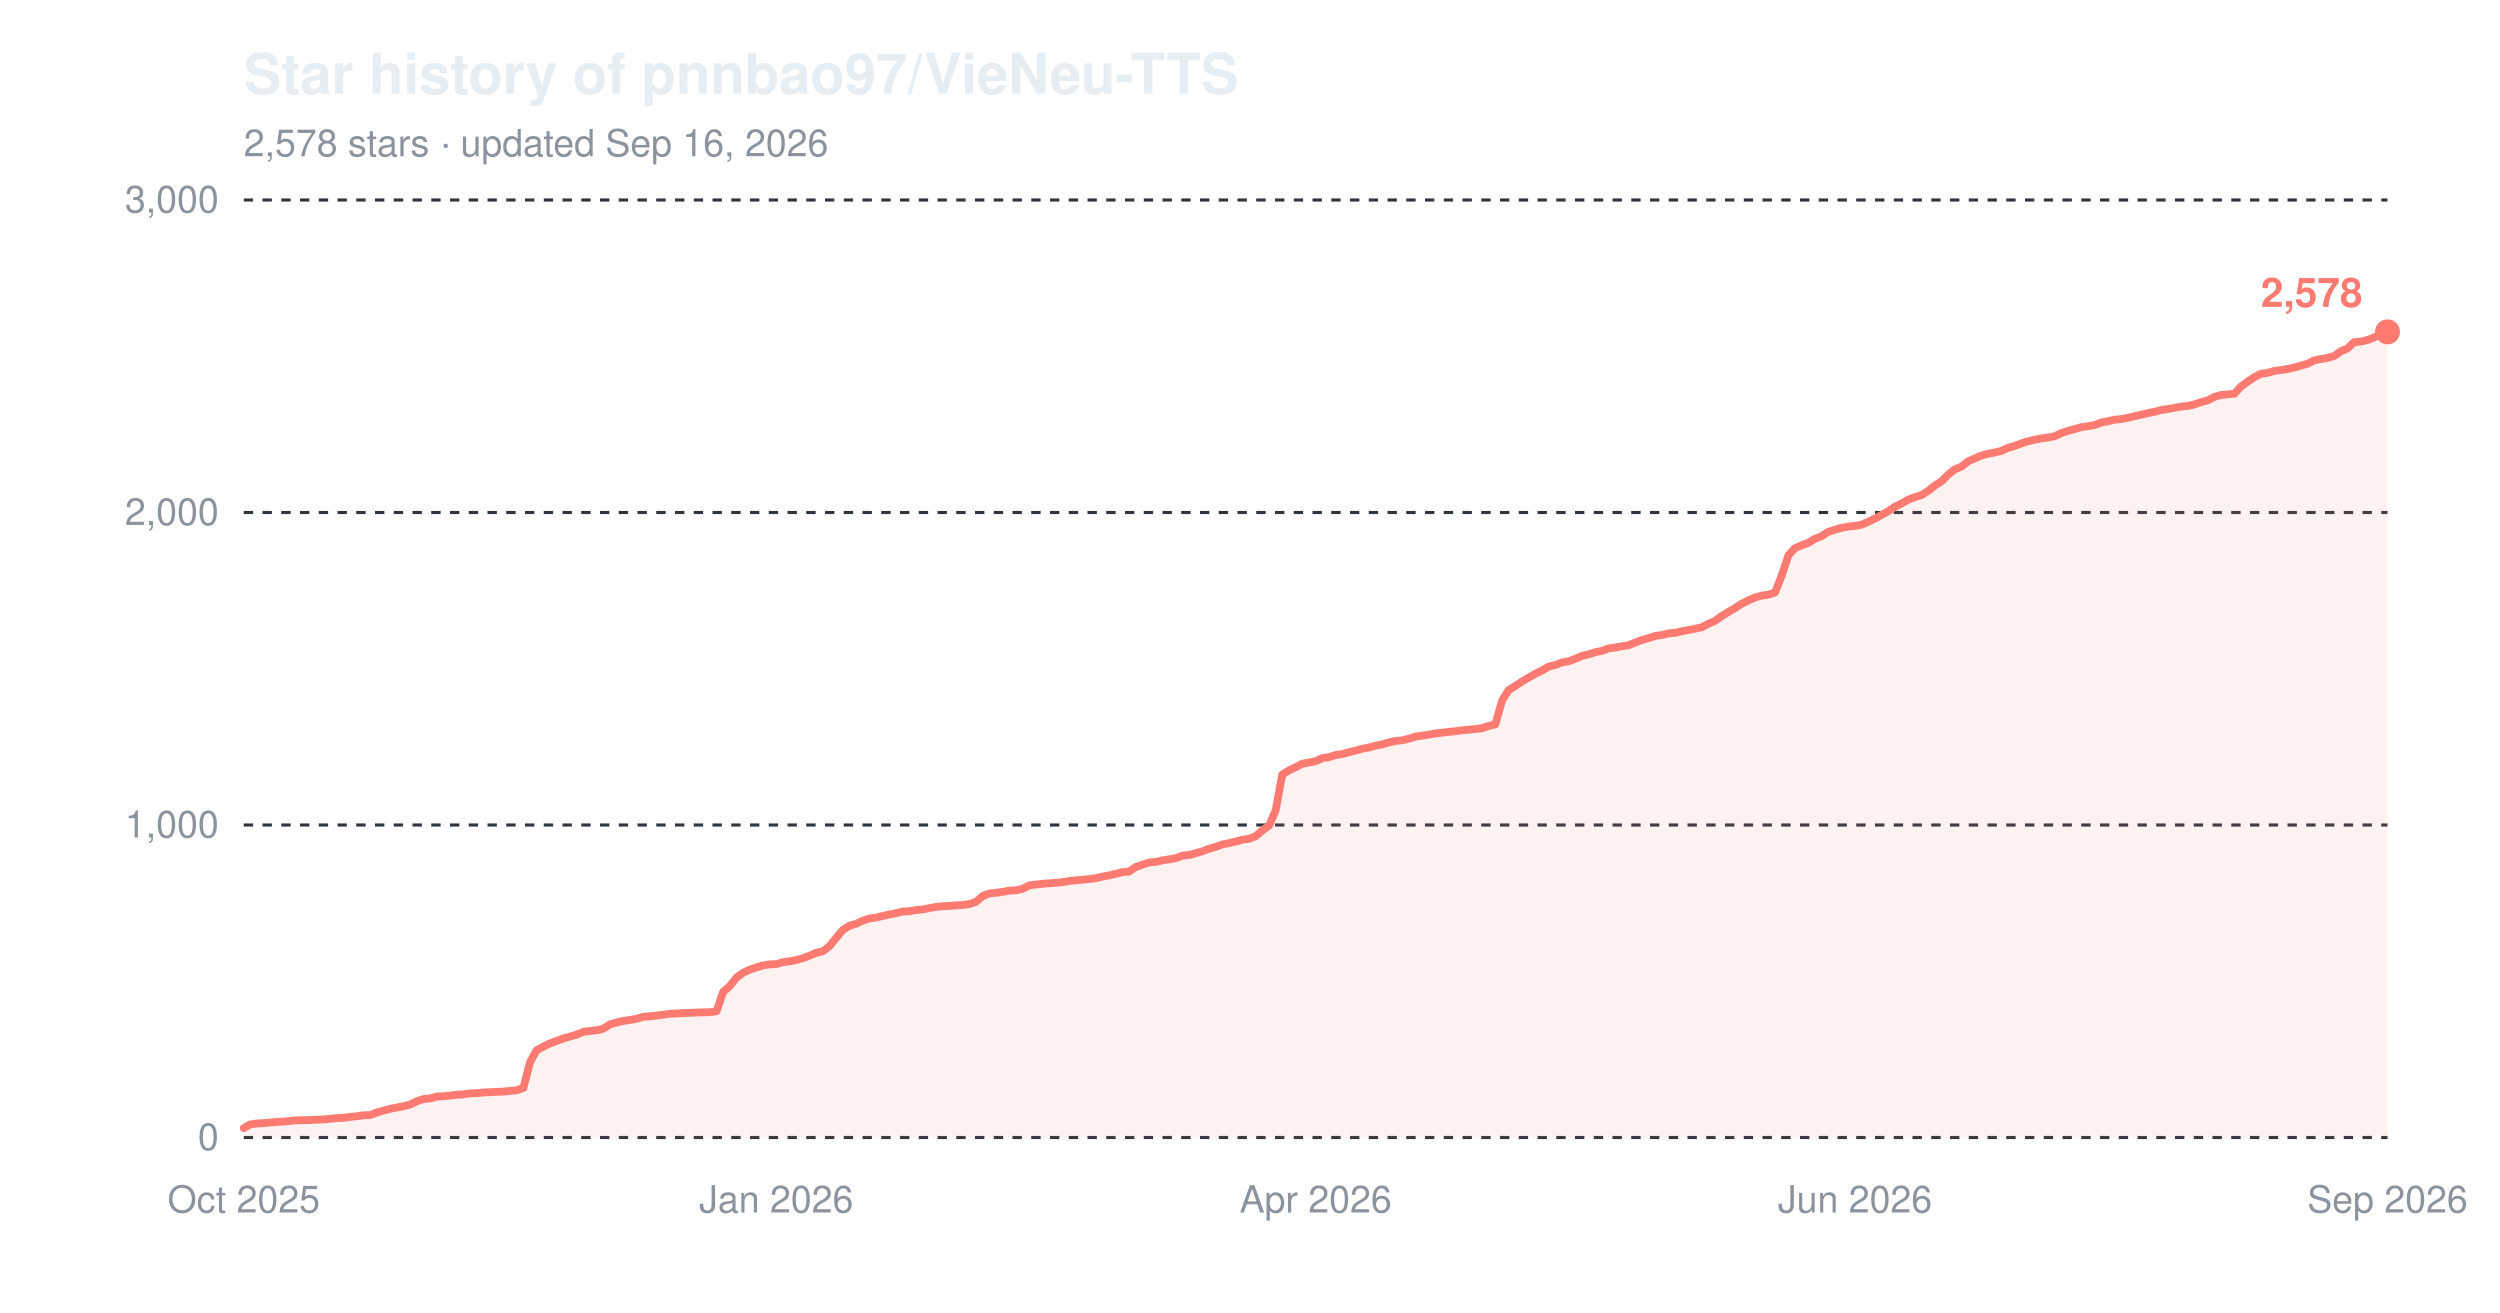
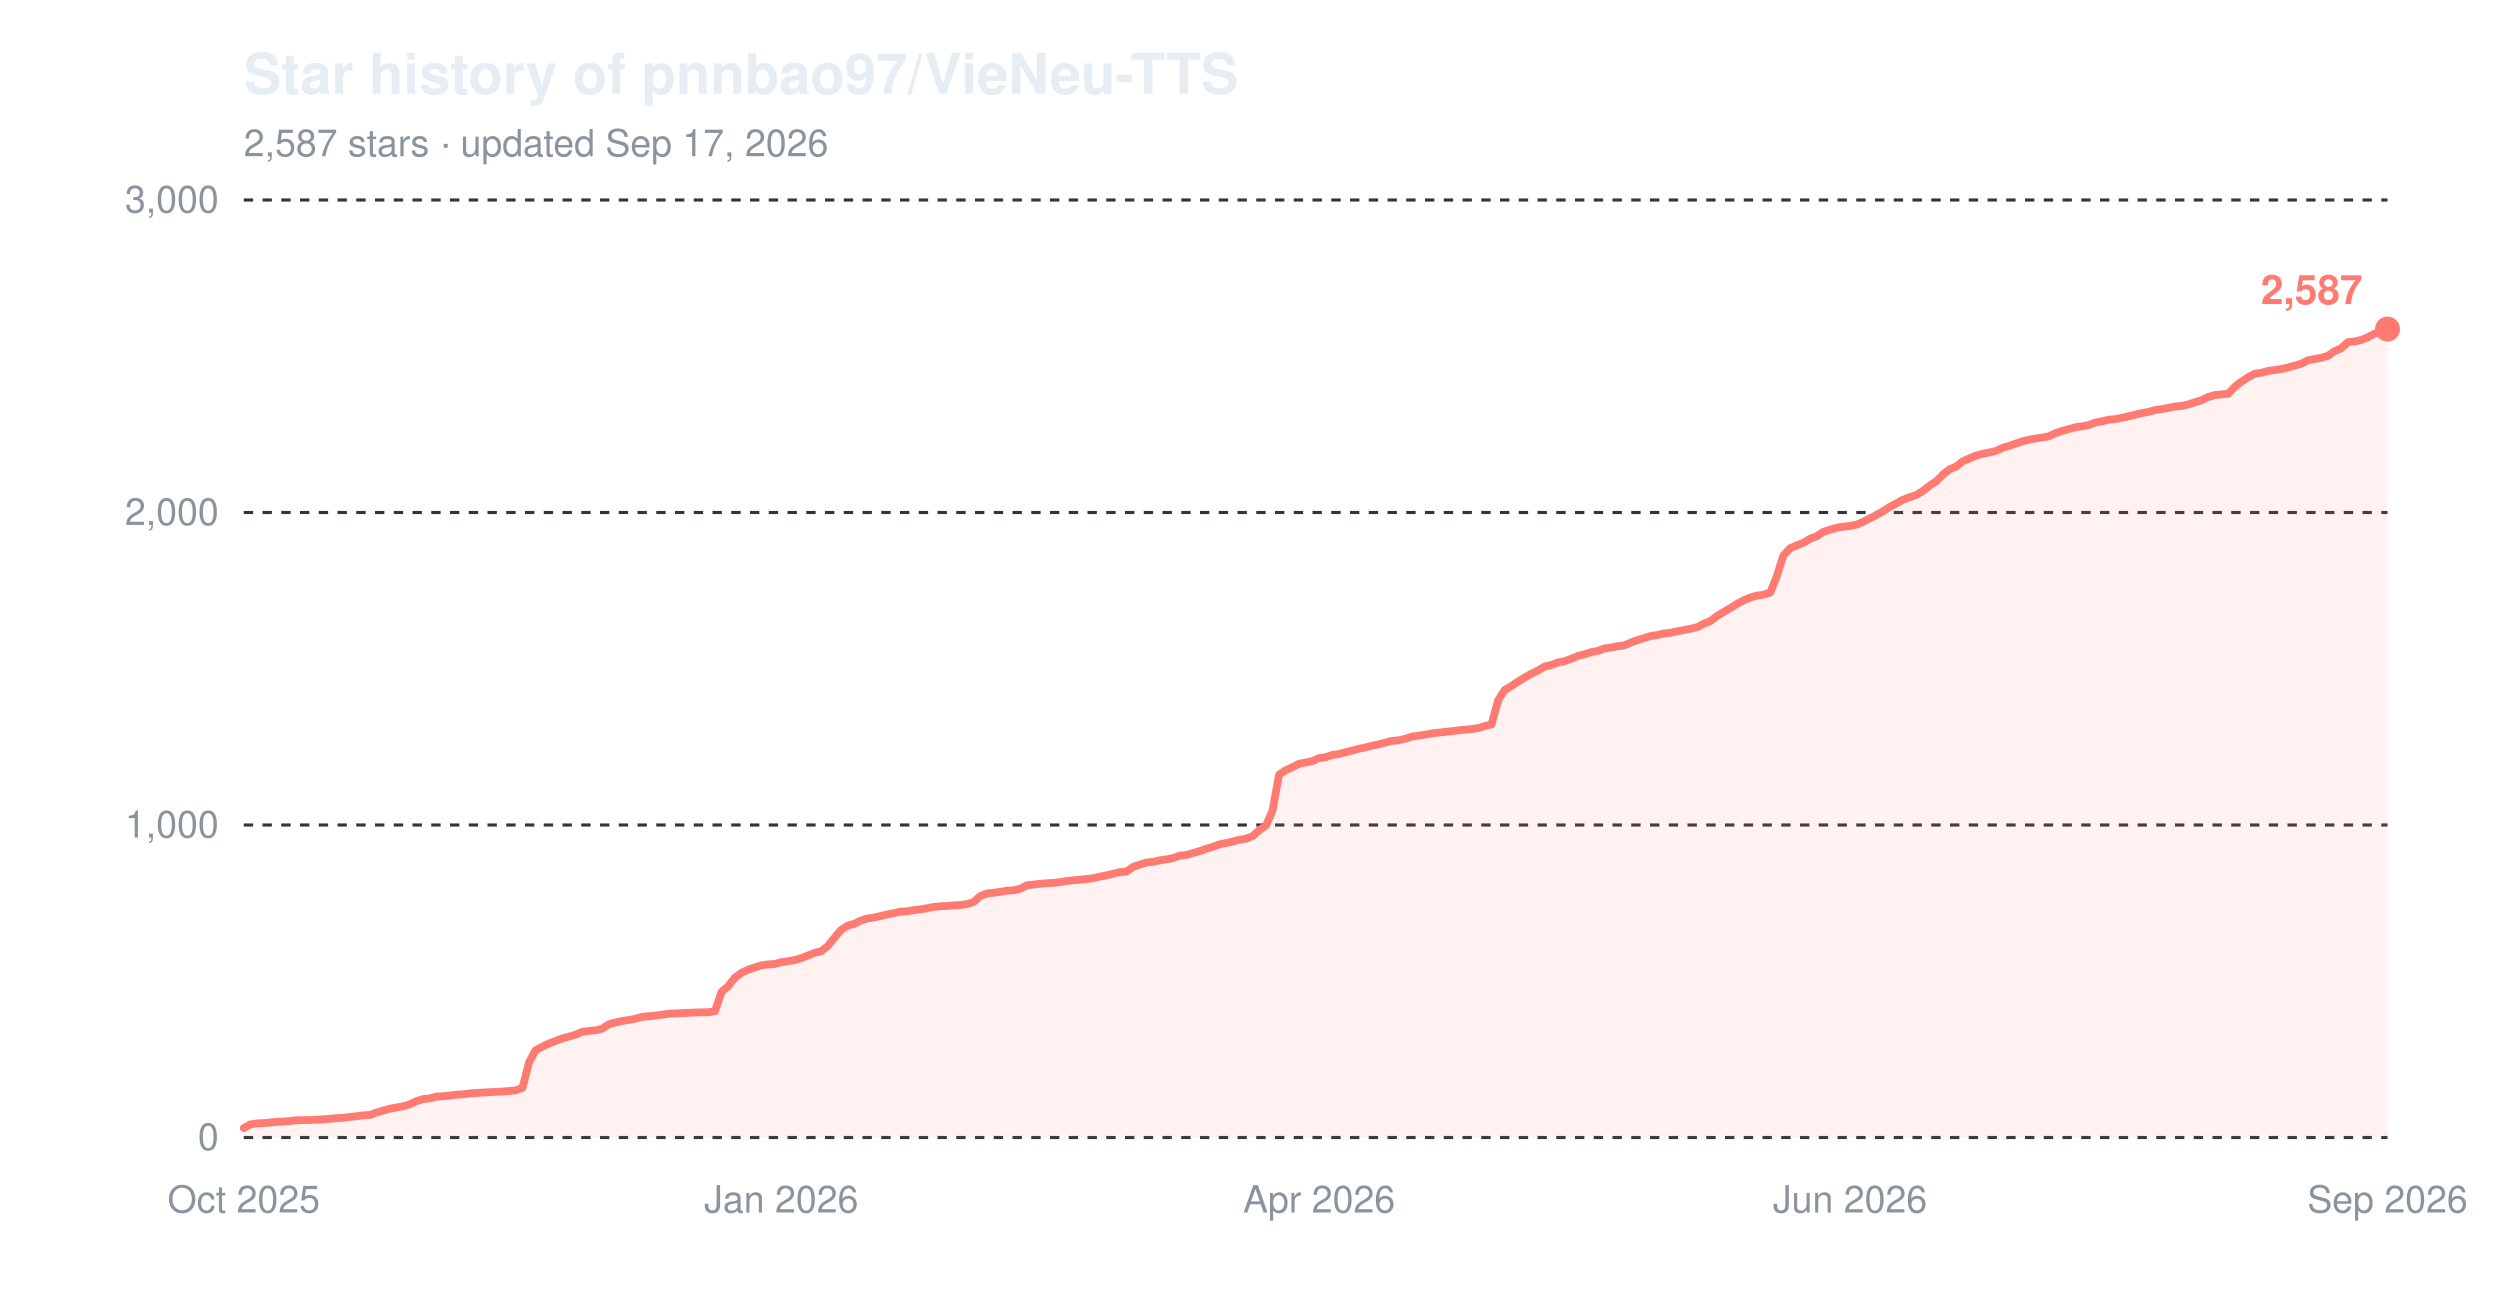
<svg xmlns="http://www.w3.org/2000/svg" width="800" height="420" viewBox="0 0 800 420" role="img" aria-label="Star history of pnnbao97/VieNeu-TTS">
  <text x="78" y="30" font-family="-apple-system,'Segoe UI',Helvetica,Arial,sans-serif" font-size="18" font-weight="600" fill="#e6edf3">Star history of pnnbao97/VieNeu-TTS</text>
-   <text x="78" y="50" font-family="-apple-system,'Segoe UI',Helvetica,Arial,sans-serif" font-size="12" fill="#8b949e">2,578 stars · updated Sep 16, 2026</text>
+   <text x="78" y="50" font-family="-apple-system,'Segoe UI',Helvetica,Arial,sans-serif" font-size="12" fill="#8b949e">2,587 stars · updated Sep 17, 2026</text>
  <line x1="78" y1="364.0" x2="764" y2="364.0" stroke="#30363d" stroke-width="1" stroke-dasharray="3,3" />
  <text x="70" y="368.0" font-family="-apple-system,'Segoe UI',Helvetica,Arial,sans-serif" font-size="12" text-anchor="end" fill="#8b949e">0</text>
  <line x1="78" y1="264.0" x2="764" y2="264.0" stroke="#30363d" stroke-width="1" stroke-dasharray="3,3" />
  <text x="70" y="268.0" font-family="-apple-system,'Segoe UI',Helvetica,Arial,sans-serif" font-size="12" text-anchor="end" fill="#8b949e">1,000</text>
  <line x1="78" y1="164.0" x2="764" y2="164.0" stroke="#30363d" stroke-width="1" stroke-dasharray="3,3" />
  <text x="70" y="168.0" font-family="-apple-system,'Segoe UI',Helvetica,Arial,sans-serif" font-size="12" text-anchor="end" fill="#8b949e">2,000</text>
  <line x1="78" y1="64.0" x2="764" y2="64.0" stroke="#30363d" stroke-width="1" stroke-dasharray="3,3" />
  <text x="70" y="68.0" font-family="-apple-system,'Segoe UI',Helvetica,Arial,sans-serif" font-size="12" text-anchor="end" fill="#8b949e">3,000</text>
  <text x="78.0" y="388" font-family="-apple-system,'Segoe UI',Helvetica,Arial,sans-serif" font-size="12" text-anchor="middle" fill="#8b949e">Oct 2025</text>
-   <text x="248.4" y="388" font-family="-apple-system,'Segoe UI',Helvetica,Arial,sans-serif" font-size="12" text-anchor="middle" fill="#8b949e">Jan 2026</text>
-   <text x="421.0" y="388" font-family="-apple-system,'Segoe UI',Helvetica,Arial,sans-serif" font-size="12" text-anchor="middle" fill="#8b949e">Apr 2026</text>
-   <text x="593.6" y="388" font-family="-apple-system,'Segoe UI',Helvetica,Arial,sans-serif" font-size="12" text-anchor="middle" fill="#8b949e">Jun 2026</text>
+   <text x="250.0" y="388" font-family="-apple-system,'Segoe UI',Helvetica,Arial,sans-serif" font-size="12" text-anchor="middle" fill="#8b949e">Jan 2026</text>
+   <text x="422.1" y="388" font-family="-apple-system,'Segoe UI',Helvetica,Arial,sans-serif" font-size="12" text-anchor="middle" fill="#8b949e">Apr 2026</text>
+   <text x="592.0" y="388" font-family="-apple-system,'Segoe UI',Helvetica,Arial,sans-serif" font-size="12" text-anchor="middle" fill="#8b949e">Jun 2026</text>
  <text x="764.0" y="388" font-family="-apple-system,'Segoe UI',Helvetica,Arial,sans-serif" font-size="12" text-anchor="middle" fill="#8b949e">Sep 2026</text>
-   <path d="M78.0,361.0 L80.1,359.8 L82.3,359.5 L84.4,359.4 L86.5,359.2 L88.7,359.0 L90.8,358.9 L92.9,358.7 L95.0,358.5 L99.3,358.4 L103.6,358.2 L105.7,358.0 L107.8,357.8 L110.0,357.7 L112.1,357.4 L114.2,357.2 L116.3,356.9 L118.5,356.8 L120.6,356.0 L122.7,355.4 L124.9,354.8 L127.0,354.4 L129.1,354.0 L131.3,353.4 L133.4,352.4 L135.5,351.7 L137.7,351.5 L139.8,350.9 L141.9,350.8 L144.0,350.6 L146.2,350.3 L148.3,350.2 L150.4,349.9 L152.6,349.8 L154.7,349.6 L161.1,349.3 L163.2,349.1 L165.3,348.9 L167.5,348.1 L169.6,339.9 L171.7,336.1 L173.9,334.9 L176.0,333.9 L178.1,333.1 L180.3,332.3 L182.4,331.7 L184.5,331.1 L186.7,330.2 L188.8,329.9 L190.9,329.7 L193.0,329.2 L195.2,327.8 L197.3,327.2 L199.4,326.7 L201.6,326.4 L203.7,326.0 L205.8,325.4 L208.0,325.2 L210.1,325.0 L212.2,324.7 L214.3,324.4 L216.5,324.3 L218.6,324.2 L222.9,324.0 L227.1,323.9 L229.3,323.6 L231.4,317.4 L233.5,315.6 L235.7,312.8 L237.8,311.3 L239.9,310.3 L242.0,309.6 L244.2,308.9 L246.3,308.6 L248.4,308.5 L250.6,307.9 L252.7,307.6 L254.8,307.2 L257.0,306.6 L259.1,305.8 L261.2,304.9 L263.3,304.4 L265.5,302.7 L267.6,300.1 L269.7,297.6 L271.9,296.2 L274.0,295.6 L276.1,294.6 L278.3,293.9 L280.4,293.6 L282.5,293.1 L284.7,292.6 L286.8,292.2 L288.9,291.7 L291.0,291.6 L293.2,291.2 L295.3,291.0 L297.4,290.6 L299.6,290.2 L301.7,290.0 L303.8,289.9 L306.0,289.7 L308.1,289.6 L310.2,289.3 L312.3,288.6 L314.5,286.7 L316.6,285.9 L318.7,285.7 L320.9,285.4 L323.0,285.0 L325.1,284.9 L327.3,284.4 L329.4,283.3 L333.7,282.8 L337.9,282.5 L340.0,282.3 L342.2,281.9 L344.3,281.7 L346.4,281.5 L348.6,281.3 L350.7,281.0 L352.8,280.5 L355.0,280.1 L357.1,279.6 L359.2,279.1 L361.3,278.9 L363.5,277.4 L365.6,276.7 L367.7,276.0 L369.9,275.8 L372.0,275.3 L374.1,275.0 L376.3,274.6 L378.4,273.8 L380.5,273.6 L382.7,273.0 L384.8,272.4 L386.9,271.6 L389.0,271.0 L391.2,270.2 L393.3,269.8 L395.4,269.3 L397.6,268.7 L399.7,268.4 L401.8,267.6 L404.0,265.7 L406.1,264.2 L408.2,259.4 L410.3,247.9 L412.5,246.5 L414.6,245.5 L416.7,244.4 L418.9,244.0 L421.0,243.6 L423.1,242.6 L425.3,242.3 L427.4,241.6 L429.5,241.3 L431.7,240.7 L433.8,240.2 L435.9,239.6 L438.0,239.2 L440.2,238.6 L442.3,238.2 L444.4,237.6 L446.6,237.1 L448.7,236.9 L450.8,236.4 L453.0,235.7 L455.1,235.4 L457.2,235.1 L459.3,234.7 L463.6,234.2 L465.7,234.0 L467.9,233.7 L470.0,233.5 L472.1,233.3 L474.3,233.0 L476.4,232.3 L478.5,231.8 L480.7,224.1 L482.8,220.8 L484.9,219.5 L487.0,218.1 L489.2,216.8 L491.3,215.6 L493.4,214.6 L495.6,213.3 L497.7,212.8 L499.8,212.0 L502.0,211.6 L504.1,210.8 L506.2,209.9 L508.3,209.4 L510.5,208.7 L512.6,208.3 L514.7,207.5 L516.9,207.2 L519.0,206.8 L521.1,206.5 L523.3,205.6 L525.4,204.8 L527.5,204.2 L529.7,203.5 L531.8,203.2 L533.9,202.7 L536.0,202.5 L538.2,202.0 L540.3,201.6 L542.4,201.2 L544.6,200.7 L546.7,199.6 L548.8,198.7 L551.0,197.1 L553.1,195.8 L555.2,194.6 L557.3,193.2 L559.5,192.1 L561.6,191.2 L563.7,190.6 L565.9,190.3 L568.0,189.6 L570.1,184.3 L572.3,177.7 L574.4,175.4 L576.5,174.5 L578.7,173.7 L580.8,172.4 L582.9,171.6 L585.0,170.2 L587.2,169.5 L589.3,168.9 L591.4,168.5 L593.6,168.3 L595.7,167.9 L597.8,167.0 L600.0,165.9 L602.1,164.8 L604.2,163.6 L606.3,162.2 L608.5,161.1 L610.6,159.9 L612.7,159.1 L614.9,158.4 L617.0,157.1 L619.1,155.4 L621.3,154.0 L623.4,151.9 L625.5,150.2 L627.7,149.3 L629.8,147.6 L631.9,146.7 L634.0,145.8 L636.2,145.2 L638.3,144.8 L640.4,144.3 L642.6,143.3 L644.7,142.7 L646.8,141.9 L649.0,141.2 L651.1,140.7 L653.2,140.3 L655.3,140.0 L657.5,139.6 L659.6,138.6 L661.7,137.9 L663.9,137.3 L666.0,136.7 L668.1,136.4 L670.3,136.0 L672.4,135.2 L674.5,134.8 L676.7,134.3 L678.8,134.1 L680.9,133.7 L683.0,133.2 L685.2,132.7 L687.3,132.2 L689.4,131.8 L691.6,131.2 L693.7,130.9 L695.8,130.5 L698.0,130.1 L700.1,129.9 L702.2,129.4 L704.3,128.7 L706.5,128.1 L708.6,127.0 L710.7,126.4 L712.9,126.2 L715.0,126.0 L717.1,123.7 L719.3,122.1 L721.4,120.7 L723.5,119.6 L725.7,119.3 L727.8,118.7 L729.9,118.4 L732.0,118.1 L734.2,117.6 L736.3,117.0 L738.4,116.4 L740.6,115.3 L742.7,114.9 L744.8,114.5 L747.0,113.9 L749.1,112.4 L751.2,111.5 L753.3,109.5 L755.5,109.3 L757.6,108.8 L759.7,108.0 L761.9,106.8 L764.0,106.2 L764.0,364.0 L78.0,364.0 Z" fill="#ff7b72" fill-opacity="0.10" />
-   <path d="M78.0,361.0 L80.1,359.8 L82.3,359.5 L84.4,359.4 L86.5,359.2 L88.7,359.0 L90.8,358.9 L92.9,358.7 L95.0,358.5 L99.3,358.4 L103.6,358.2 L105.7,358.0 L107.8,357.8 L110.0,357.7 L112.1,357.4 L114.2,357.2 L116.3,356.9 L118.5,356.8 L120.6,356.0 L122.7,355.4 L124.9,354.8 L127.0,354.4 L129.1,354.0 L131.3,353.4 L133.4,352.4 L135.5,351.7 L137.7,351.5 L139.8,350.9 L141.9,350.8 L144.0,350.6 L146.2,350.3 L148.3,350.2 L150.4,349.9 L152.6,349.8 L154.7,349.6 L161.1,349.3 L163.2,349.1 L165.3,348.9 L167.5,348.1 L169.6,339.9 L171.7,336.1 L173.9,334.9 L176.0,333.9 L178.1,333.1 L180.3,332.3 L182.4,331.7 L184.5,331.1 L186.7,330.2 L188.8,329.9 L190.9,329.7 L193.0,329.2 L195.2,327.8 L197.3,327.2 L199.4,326.7 L201.6,326.4 L203.7,326.0 L205.8,325.4 L208.0,325.2 L210.1,325.0 L212.2,324.7 L214.3,324.4 L216.5,324.3 L218.6,324.2 L222.9,324.0 L227.1,323.9 L229.3,323.6 L231.4,317.4 L233.5,315.6 L235.7,312.8 L237.8,311.3 L239.9,310.3 L242.0,309.6 L244.2,308.9 L246.3,308.6 L248.4,308.5 L250.6,307.9 L252.7,307.6 L254.8,307.2 L257.0,306.6 L259.1,305.8 L261.2,304.9 L263.3,304.4 L265.5,302.7 L267.6,300.1 L269.7,297.6 L271.9,296.2 L274.0,295.6 L276.1,294.6 L278.3,293.9 L280.4,293.6 L282.5,293.1 L284.7,292.6 L286.8,292.2 L288.9,291.7 L291.0,291.6 L293.2,291.2 L295.3,291.0 L297.4,290.6 L299.6,290.2 L301.7,290.0 L303.8,289.9 L306.0,289.7 L308.1,289.6 L310.2,289.3 L312.3,288.6 L314.5,286.7 L316.6,285.9 L318.7,285.7 L320.9,285.4 L323.0,285.0 L325.1,284.9 L327.3,284.4 L329.4,283.3 L333.7,282.8 L337.9,282.5 L340.0,282.3 L342.2,281.9 L344.3,281.7 L346.4,281.5 L348.6,281.3 L350.7,281.0 L352.8,280.5 L355.0,280.1 L357.1,279.6 L359.2,279.1 L361.3,278.9 L363.5,277.4 L365.6,276.7 L367.7,276.0 L369.9,275.8 L372.0,275.3 L374.1,275.0 L376.3,274.6 L378.4,273.8 L380.5,273.6 L382.7,273.0 L384.8,272.4 L386.9,271.6 L389.0,271.0 L391.2,270.2 L393.3,269.8 L395.4,269.3 L397.6,268.7 L399.7,268.4 L401.8,267.6 L404.0,265.7 L406.1,264.2 L408.2,259.4 L410.3,247.9 L412.5,246.5 L414.6,245.5 L416.7,244.4 L418.9,244.0 L421.0,243.6 L423.1,242.6 L425.3,242.3 L427.4,241.6 L429.5,241.3 L431.7,240.7 L433.8,240.2 L435.9,239.6 L438.0,239.2 L440.2,238.6 L442.3,238.2 L444.4,237.6 L446.6,237.1 L448.7,236.9 L450.8,236.4 L453.0,235.7 L455.1,235.4 L457.2,235.1 L459.3,234.7 L463.6,234.2 L465.7,234.0 L467.9,233.7 L470.0,233.5 L472.1,233.3 L474.3,233.0 L476.4,232.3 L478.5,231.8 L480.7,224.1 L482.8,220.8 L484.9,219.5 L487.0,218.1 L489.2,216.8 L491.3,215.6 L493.4,214.6 L495.6,213.3 L497.7,212.8 L499.8,212.0 L502.0,211.6 L504.1,210.8 L506.2,209.9 L508.3,209.4 L510.5,208.7 L512.6,208.3 L514.7,207.5 L516.9,207.2 L519.0,206.8 L521.1,206.5 L523.3,205.6 L525.4,204.8 L527.5,204.2 L529.7,203.5 L531.8,203.2 L533.9,202.7 L536.0,202.5 L538.2,202.0 L540.3,201.6 L542.4,201.2 L544.6,200.7 L546.7,199.6 L548.8,198.7 L551.0,197.1 L553.1,195.8 L555.2,194.6 L557.3,193.2 L559.5,192.1 L561.6,191.2 L563.7,190.6 L565.9,190.3 L568.0,189.6 L570.1,184.3 L572.3,177.7 L574.4,175.4 L576.5,174.5 L578.7,173.7 L580.8,172.4 L582.9,171.6 L585.0,170.2 L587.2,169.5 L589.3,168.9 L591.4,168.5 L593.6,168.3 L595.7,167.9 L597.8,167.0 L600.0,165.9 L602.1,164.8 L604.2,163.6 L606.3,162.2 L608.5,161.1 L610.6,159.9 L612.7,159.1 L614.9,158.4 L617.0,157.1 L619.1,155.4 L621.3,154.0 L623.4,151.9 L625.5,150.2 L627.7,149.3 L629.8,147.6 L631.9,146.7 L634.0,145.8 L636.2,145.2 L638.3,144.8 L640.4,144.3 L642.6,143.3 L644.7,142.7 L646.8,141.9 L649.0,141.2 L651.1,140.7 L653.2,140.3 L655.3,140.0 L657.5,139.6 L659.6,138.6 L661.7,137.9 L663.9,137.3 L666.0,136.7 L668.1,136.4 L670.3,136.0 L672.4,135.2 L674.5,134.8 L676.7,134.3 L678.8,134.1 L680.9,133.7 L683.0,133.2 L685.2,132.7 L687.3,132.2 L689.4,131.8 L691.6,131.2 L693.7,130.9 L695.8,130.5 L698.0,130.1 L700.1,129.9 L702.2,129.4 L704.3,128.7 L706.5,128.1 L708.6,127.0 L710.7,126.4 L712.9,126.2 L715.0,126.0 L717.1,123.7 L719.3,122.1 L721.4,120.7 L723.5,119.6 L725.7,119.3 L727.8,118.7 L729.9,118.4 L732.0,118.1 L734.2,117.6 L736.3,117.0 L738.4,116.4 L740.6,115.3 L742.7,114.9 L744.8,114.5 L747.0,113.9 L749.1,112.4 L751.2,111.5 L753.3,109.5 L755.5,109.3 L757.6,108.8 L759.7,108.0 L761.9,106.8 L764.0,106.2" fill="none" stroke="#ff7b72" stroke-width="2.5" stroke-linejoin="round" stroke-linecap="round" />
-   <circle cx="764.0" cy="106.2" r="4" fill="#ff7b72" />
-   <text x="756.0" y="98.2" font-family="-apple-system,'Segoe UI',Helvetica,Arial,sans-serif" font-size="13" font-weight="600" text-anchor="end" fill="#ff7b72">2,578</text>
+   <path d="M78.0,361.0 L80.1,359.8 L82.2,359.5 L84.4,359.4 L86.5,359.2 L88.6,359.0 L90.7,358.9 L92.9,358.7 L95.0,358.5 L99.2,358.4 L103.5,358.2 L105.6,358.0 L107.7,357.8 L109.9,357.7 L112.0,357.4 L114.1,357.2 L116.2,356.9 L118.4,356.8 L120.5,356.0 L122.6,355.4 L124.7,354.8 L126.8,354.4 L129.0,354.0 L131.1,353.4 L133.2,352.4 L135.3,351.7 L137.5,351.5 L139.6,350.9 L141.7,350.8 L143.8,350.6 L146.0,350.3 L148.1,350.2 L150.2,349.9 L152.3,349.8 L154.5,349.6 L160.8,349.3 L163.0,349.1 L165.1,348.9 L167.2,348.1 L169.3,339.9 L171.4,336.1 L173.6,334.9 L175.7,333.9 L177.8,333.1 L179.9,332.3 L182.1,331.7 L184.2,331.1 L186.3,330.2 L188.4,329.9 L190.6,329.7 L192.7,329.2 L194.8,327.8 L196.9,327.2 L199.1,326.7 L201.2,326.4 L203.3,326.0 L205.4,325.4 L207.6,325.2 L209.7,325.0 L211.8,324.7 L213.9,324.4 L216.0,324.3 L218.2,324.2 L222.4,324.0 L226.7,323.9 L228.8,323.6 L230.9,317.4 L233.0,315.6 L235.2,312.8 L237.3,311.3 L239.4,310.3 L241.5,309.6 L243.7,308.9 L245.8,308.6 L247.9,308.5 L250.0,307.9 L252.2,307.6 L254.3,307.2 L256.4,306.6 L258.5,305.8 L260.7,304.9 L262.8,304.4 L264.9,302.7 L267.0,300.1 L269.1,297.6 L271.3,296.2 L273.4,295.6 L275.5,294.6 L277.6,293.9 L279.8,293.6 L281.9,293.1 L284.0,292.6 L286.1,292.2 L288.3,291.7 L290.4,291.6 L292.5,291.2 L294.6,291.0 L296.8,290.6 L298.9,290.2 L301.0,290.0 L303.1,289.9 L305.3,289.7 L307.4,289.6 L309.5,289.3 L311.6,288.6 L313.7,286.7 L315.9,285.9 L318.0,285.7 L320.1,285.4 L322.2,285.0 L324.4,284.9 L326.5,284.4 L328.6,283.3 L332.9,282.8 L337.1,282.5 L339.2,282.3 L341.4,281.9 L343.5,281.7 L345.6,281.5 L347.7,281.3 L349.9,281.0 L352.0,280.5 L354.1,280.1 L356.2,279.6 L358.3,279.1 L360.5,278.9 L362.6,277.4 L364.7,276.7 L366.8,276.0 L369.0,275.8 L371.1,275.3 L373.2,275.0 L375.3,274.6 L377.5,273.8 L379.6,273.6 L381.7,273.0 L383.8,272.4 L386.0,271.6 L388.1,271.0 L390.2,270.2 L392.3,269.8 L394.5,269.3 L396.6,268.7 L398.7,268.4 L400.8,267.6 L402.9,265.7 L405.1,264.2 L407.2,259.4 L409.3,247.9 L411.4,246.5 L413.6,245.5 L415.7,244.4 L417.8,244.0 L419.9,243.6 L422.1,242.6 L424.2,242.3 L426.3,241.6 L428.4,241.3 L430.6,240.7 L432.7,240.2 L434.8,239.6 L436.9,239.2 L439.1,238.6 L441.2,238.2 L443.3,237.6 L445.4,237.1 L447.5,236.9 L449.7,236.4 L451.8,235.7 L453.9,235.4 L456.0,235.1 L458.2,234.7 L462.4,234.2 L464.5,234.0 L466.7,233.7 L468.8,233.5 L470.9,233.3 L473.0,233.0 L475.2,232.3 L477.3,231.8 L479.4,224.1 L481.5,220.8 L483.7,219.5 L485.8,218.1 L487.9,216.8 L490.0,215.6 L492.1,214.6 L494.3,213.3 L496.4,212.8 L498.5,212.0 L500.6,211.6 L502.8,210.8 L504.9,209.9 L507.0,209.4 L509.1,208.7 L511.3,208.3 L513.4,207.5 L515.5,207.2 L517.6,206.8 L519.8,206.5 L521.9,205.6 L524.0,204.8 L526.1,204.2 L528.3,203.5 L530.4,203.2 L532.5,202.7 L534.6,202.5 L536.7,202.0 L538.9,201.6 L541.0,201.2 L543.1,200.7 L545.2,199.6 L547.4,198.7 L549.5,197.1 L551.6,195.8 L553.7,194.6 L555.9,193.2 L558.0,192.1 L560.1,191.2 L562.2,190.6 L564.4,190.3 L566.5,189.6 L568.6,184.3 L570.7,177.7 L572.9,175.4 L575.0,174.5 L577.1,173.7 L579.2,172.4 L581.3,171.6 L583.5,170.2 L585.6,169.5 L587.7,168.9 L589.8,168.5 L592.0,168.3 L594.1,167.9 L596.2,167.0 L598.3,165.9 L600.5,164.8 L602.6,163.6 L604.7,162.2 L606.8,161.1 L609.0,159.9 L611.1,159.1 L613.2,158.4 L615.3,157.1 L617.5,155.4 L619.6,154.0 L621.7,151.9 L623.8,150.2 L626.0,149.3 L628.1,147.6 L630.2,146.7 L632.3,145.8 L634.4,145.2 L636.6,144.8 L638.7,144.3 L640.8,143.3 L642.9,142.7 L645.1,141.9 L647.2,141.2 L649.3,140.7 L651.4,140.3 L653.6,140.0 L655.7,139.6 L657.8,138.6 L659.9,137.9 L662.1,137.3 L664.2,136.7 L666.3,136.4 L668.4,136.0 L670.6,135.2 L672.7,134.8 L674.8,134.3 L676.9,134.1 L679.0,133.7 L681.2,133.2 L683.3,132.7 L685.4,132.2 L687.5,131.8 L689.7,131.2 L691.8,130.9 L693.9,130.5 L696.0,130.1 L698.2,129.9 L700.3,129.4 L702.4,128.7 L704.5,128.1 L706.7,127.0 L708.8,126.4 L710.9,126.2 L713.0,126.0 L715.2,123.7 L717.3,122.1 L719.4,120.7 L721.5,119.6 L723.6,119.3 L725.8,118.7 L727.9,118.4 L730.0,118.1 L732.1,117.6 L734.3,117.0 L736.4,116.4 L738.5,115.3 L740.6,114.9 L742.8,114.5 L744.9,113.9 L747.0,112.4 L749.1,111.5 L751.3,109.5 L753.4,109.3 L755.5,108.8 L757.6,108.0 L759.8,106.8 L761.9,106.2 L764.0,105.3 L764.0,364.0 L78.0,364.0 Z" fill="#ff7b72" fill-opacity="0.10" />
+   <path d="M78.0,361.0 L80.1,359.8 L82.2,359.5 L84.4,359.4 L86.5,359.2 L88.6,359.0 L90.7,358.9 L92.9,358.7 L95.0,358.5 L99.2,358.4 L103.5,358.2 L105.6,358.0 L107.7,357.8 L109.9,357.7 L112.0,357.4 L114.1,357.2 L116.2,356.9 L118.4,356.8 L120.5,356.0 L122.6,355.4 L124.7,354.8 L126.8,354.4 L129.0,354.0 L131.1,353.4 L133.2,352.4 L135.3,351.7 L137.5,351.5 L139.6,350.9 L141.7,350.8 L143.8,350.6 L146.0,350.3 L148.1,350.2 L150.2,349.9 L152.3,349.8 L154.5,349.6 L160.8,349.3 L163.0,349.1 L165.1,348.9 L167.2,348.1 L169.3,339.9 L171.4,336.1 L173.6,334.9 L175.7,333.9 L177.8,333.1 L179.9,332.3 L182.1,331.7 L184.2,331.1 L186.3,330.2 L188.4,329.9 L190.6,329.7 L192.7,329.2 L194.8,327.8 L196.9,327.2 L199.1,326.7 L201.2,326.4 L203.3,326.0 L205.4,325.4 L207.6,325.2 L209.7,325.0 L211.8,324.7 L213.9,324.4 L216.0,324.3 L218.2,324.2 L222.4,324.0 L226.7,323.9 L228.8,323.6 L230.9,317.4 L233.0,315.6 L235.2,312.8 L237.3,311.3 L239.4,310.3 L241.5,309.6 L243.7,308.9 L245.8,308.6 L247.9,308.5 L250.0,307.9 L252.2,307.6 L254.3,307.2 L256.4,306.6 L258.5,305.8 L260.7,304.9 L262.8,304.4 L264.9,302.7 L267.0,300.1 L269.1,297.6 L271.3,296.2 L273.4,295.6 L275.5,294.6 L277.6,293.9 L279.8,293.6 L281.9,293.1 L284.0,292.6 L286.1,292.2 L288.3,291.7 L290.4,291.6 L292.5,291.2 L294.6,291.0 L296.8,290.6 L298.9,290.2 L301.0,290.0 L303.1,289.9 L305.3,289.7 L307.4,289.6 L309.5,289.3 L311.6,288.6 L313.7,286.7 L315.9,285.9 L318.0,285.7 L320.1,285.4 L322.2,285.0 L324.4,284.9 L326.5,284.4 L328.6,283.3 L332.9,282.8 L337.1,282.5 L339.2,282.3 L341.4,281.9 L343.5,281.7 L345.6,281.5 L347.7,281.3 L349.9,281.0 L352.0,280.5 L354.1,280.1 L356.2,279.6 L358.3,279.1 L360.5,278.9 L362.6,277.4 L364.7,276.7 L366.8,276.0 L369.0,275.8 L371.1,275.3 L373.2,275.0 L375.3,274.6 L377.5,273.8 L379.6,273.6 L381.7,273.0 L383.8,272.4 L386.0,271.6 L388.1,271.0 L390.2,270.2 L392.3,269.8 L394.5,269.3 L396.6,268.7 L398.7,268.4 L400.8,267.6 L402.9,265.7 L405.1,264.2 L407.2,259.4 L409.3,247.9 L411.4,246.5 L413.6,245.5 L415.7,244.4 L417.8,244.0 L419.9,243.6 L422.1,242.6 L424.2,242.3 L426.3,241.6 L428.4,241.3 L430.6,240.7 L432.7,240.2 L434.8,239.6 L436.9,239.2 L439.1,238.6 L441.2,238.2 L443.3,237.6 L445.4,237.1 L447.5,236.9 L449.7,236.4 L451.8,235.7 L453.9,235.4 L456.0,235.1 L458.2,234.7 L462.4,234.2 L464.5,234.0 L466.7,233.7 L468.8,233.5 L470.9,233.3 L473.0,233.0 L475.2,232.3 L477.3,231.8 L479.4,224.1 L481.5,220.8 L483.7,219.5 L485.8,218.1 L487.9,216.8 L490.0,215.6 L492.1,214.6 L494.3,213.3 L496.4,212.8 L498.5,212.0 L500.6,211.6 L502.8,210.8 L504.9,209.9 L507.0,209.4 L509.1,208.7 L511.3,208.3 L513.4,207.5 L515.5,207.2 L517.6,206.8 L519.8,206.5 L521.9,205.6 L524.0,204.8 L526.1,204.2 L528.3,203.5 L530.4,203.2 L532.5,202.7 L534.6,202.5 L536.7,202.0 L538.9,201.6 L541.0,201.2 L543.1,200.7 L545.2,199.6 L547.4,198.7 L549.5,197.1 L551.6,195.8 L553.7,194.6 L555.9,193.2 L558.0,192.1 L560.1,191.2 L562.2,190.6 L564.4,190.3 L566.5,189.6 L568.6,184.3 L570.7,177.7 L572.9,175.4 L575.0,174.5 L577.1,173.7 L579.2,172.4 L581.3,171.6 L583.5,170.2 L585.6,169.5 L587.7,168.9 L589.8,168.5 L592.0,168.3 L594.1,167.9 L596.2,167.0 L598.3,165.9 L600.5,164.8 L602.6,163.6 L604.7,162.2 L606.8,161.1 L609.0,159.9 L611.1,159.1 L613.2,158.4 L615.3,157.1 L617.5,155.4 L619.6,154.0 L621.7,151.9 L623.8,150.2 L626.0,149.3 L628.1,147.6 L630.2,146.7 L632.3,145.8 L634.4,145.2 L636.6,144.8 L638.7,144.3 L640.8,143.3 L642.9,142.7 L645.1,141.9 L647.2,141.2 L649.3,140.7 L651.4,140.3 L653.6,140.0 L655.7,139.6 L657.8,138.6 L659.9,137.9 L662.1,137.3 L664.2,136.7 L666.3,136.4 L668.4,136.0 L670.6,135.2 L672.7,134.8 L674.8,134.3 L676.9,134.1 L679.0,133.7 L681.2,133.2 L683.3,132.7 L685.4,132.2 L687.5,131.8 L689.7,131.2 L691.8,130.9 L693.9,130.5 L696.0,130.1 L698.2,129.9 L700.3,129.4 L702.4,128.7 L704.5,128.1 L706.7,127.0 L708.8,126.4 L710.9,126.2 L713.0,126.0 L715.2,123.7 L717.3,122.1 L719.4,120.7 L721.5,119.6 L723.6,119.3 L725.8,118.7 L727.9,118.4 L730.0,118.1 L732.1,117.6 L734.3,117.0 L736.4,116.4 L738.5,115.3 L740.6,114.9 L742.8,114.5 L744.9,113.9 L747.0,112.4 L749.1,111.5 L751.3,109.5 L753.4,109.3 L755.5,108.8 L757.6,108.0 L759.8,106.8 L761.9,106.2 L764.0,105.3" fill="none" stroke="#ff7b72" stroke-width="2.5" stroke-linejoin="round" stroke-linecap="round" />
+   <circle cx="764.0" cy="105.3" r="4" fill="#ff7b72" />
+   <text x="756.0" y="97.3" font-family="-apple-system,'Segoe UI',Helvetica,Arial,sans-serif" font-size="13" font-weight="600" text-anchor="end" fill="#ff7b72">2,587</text>
</svg>
